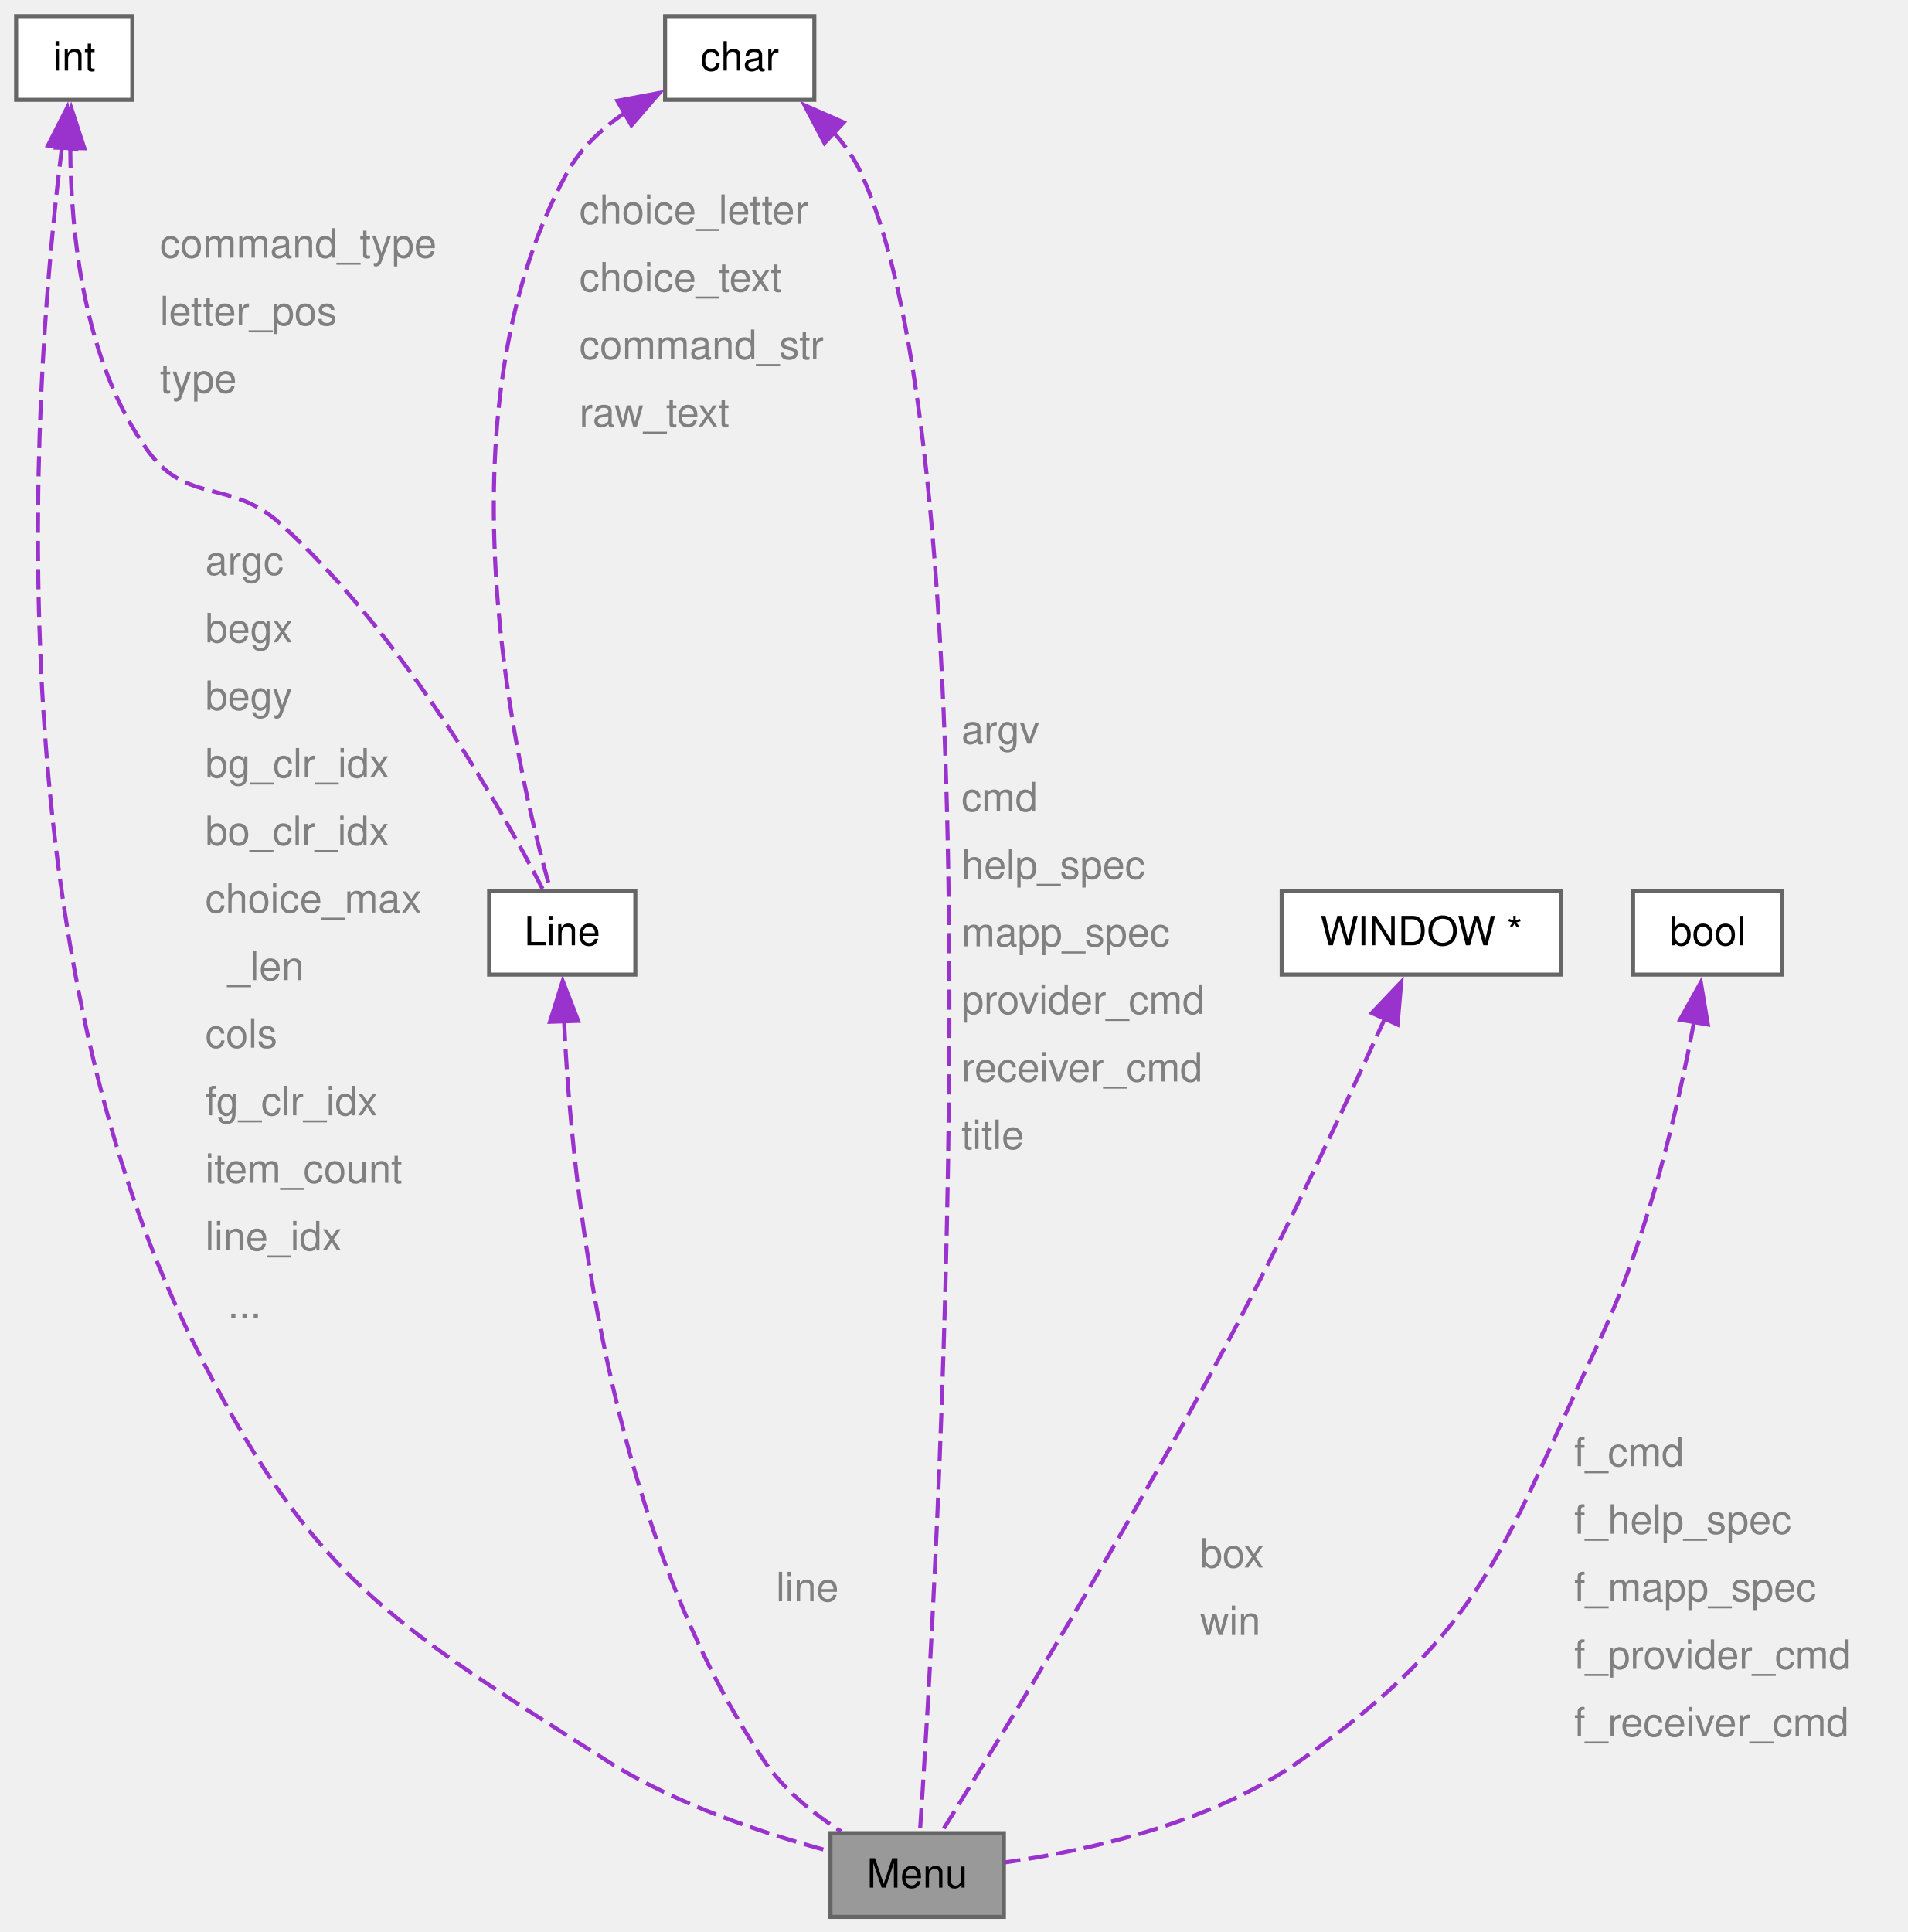
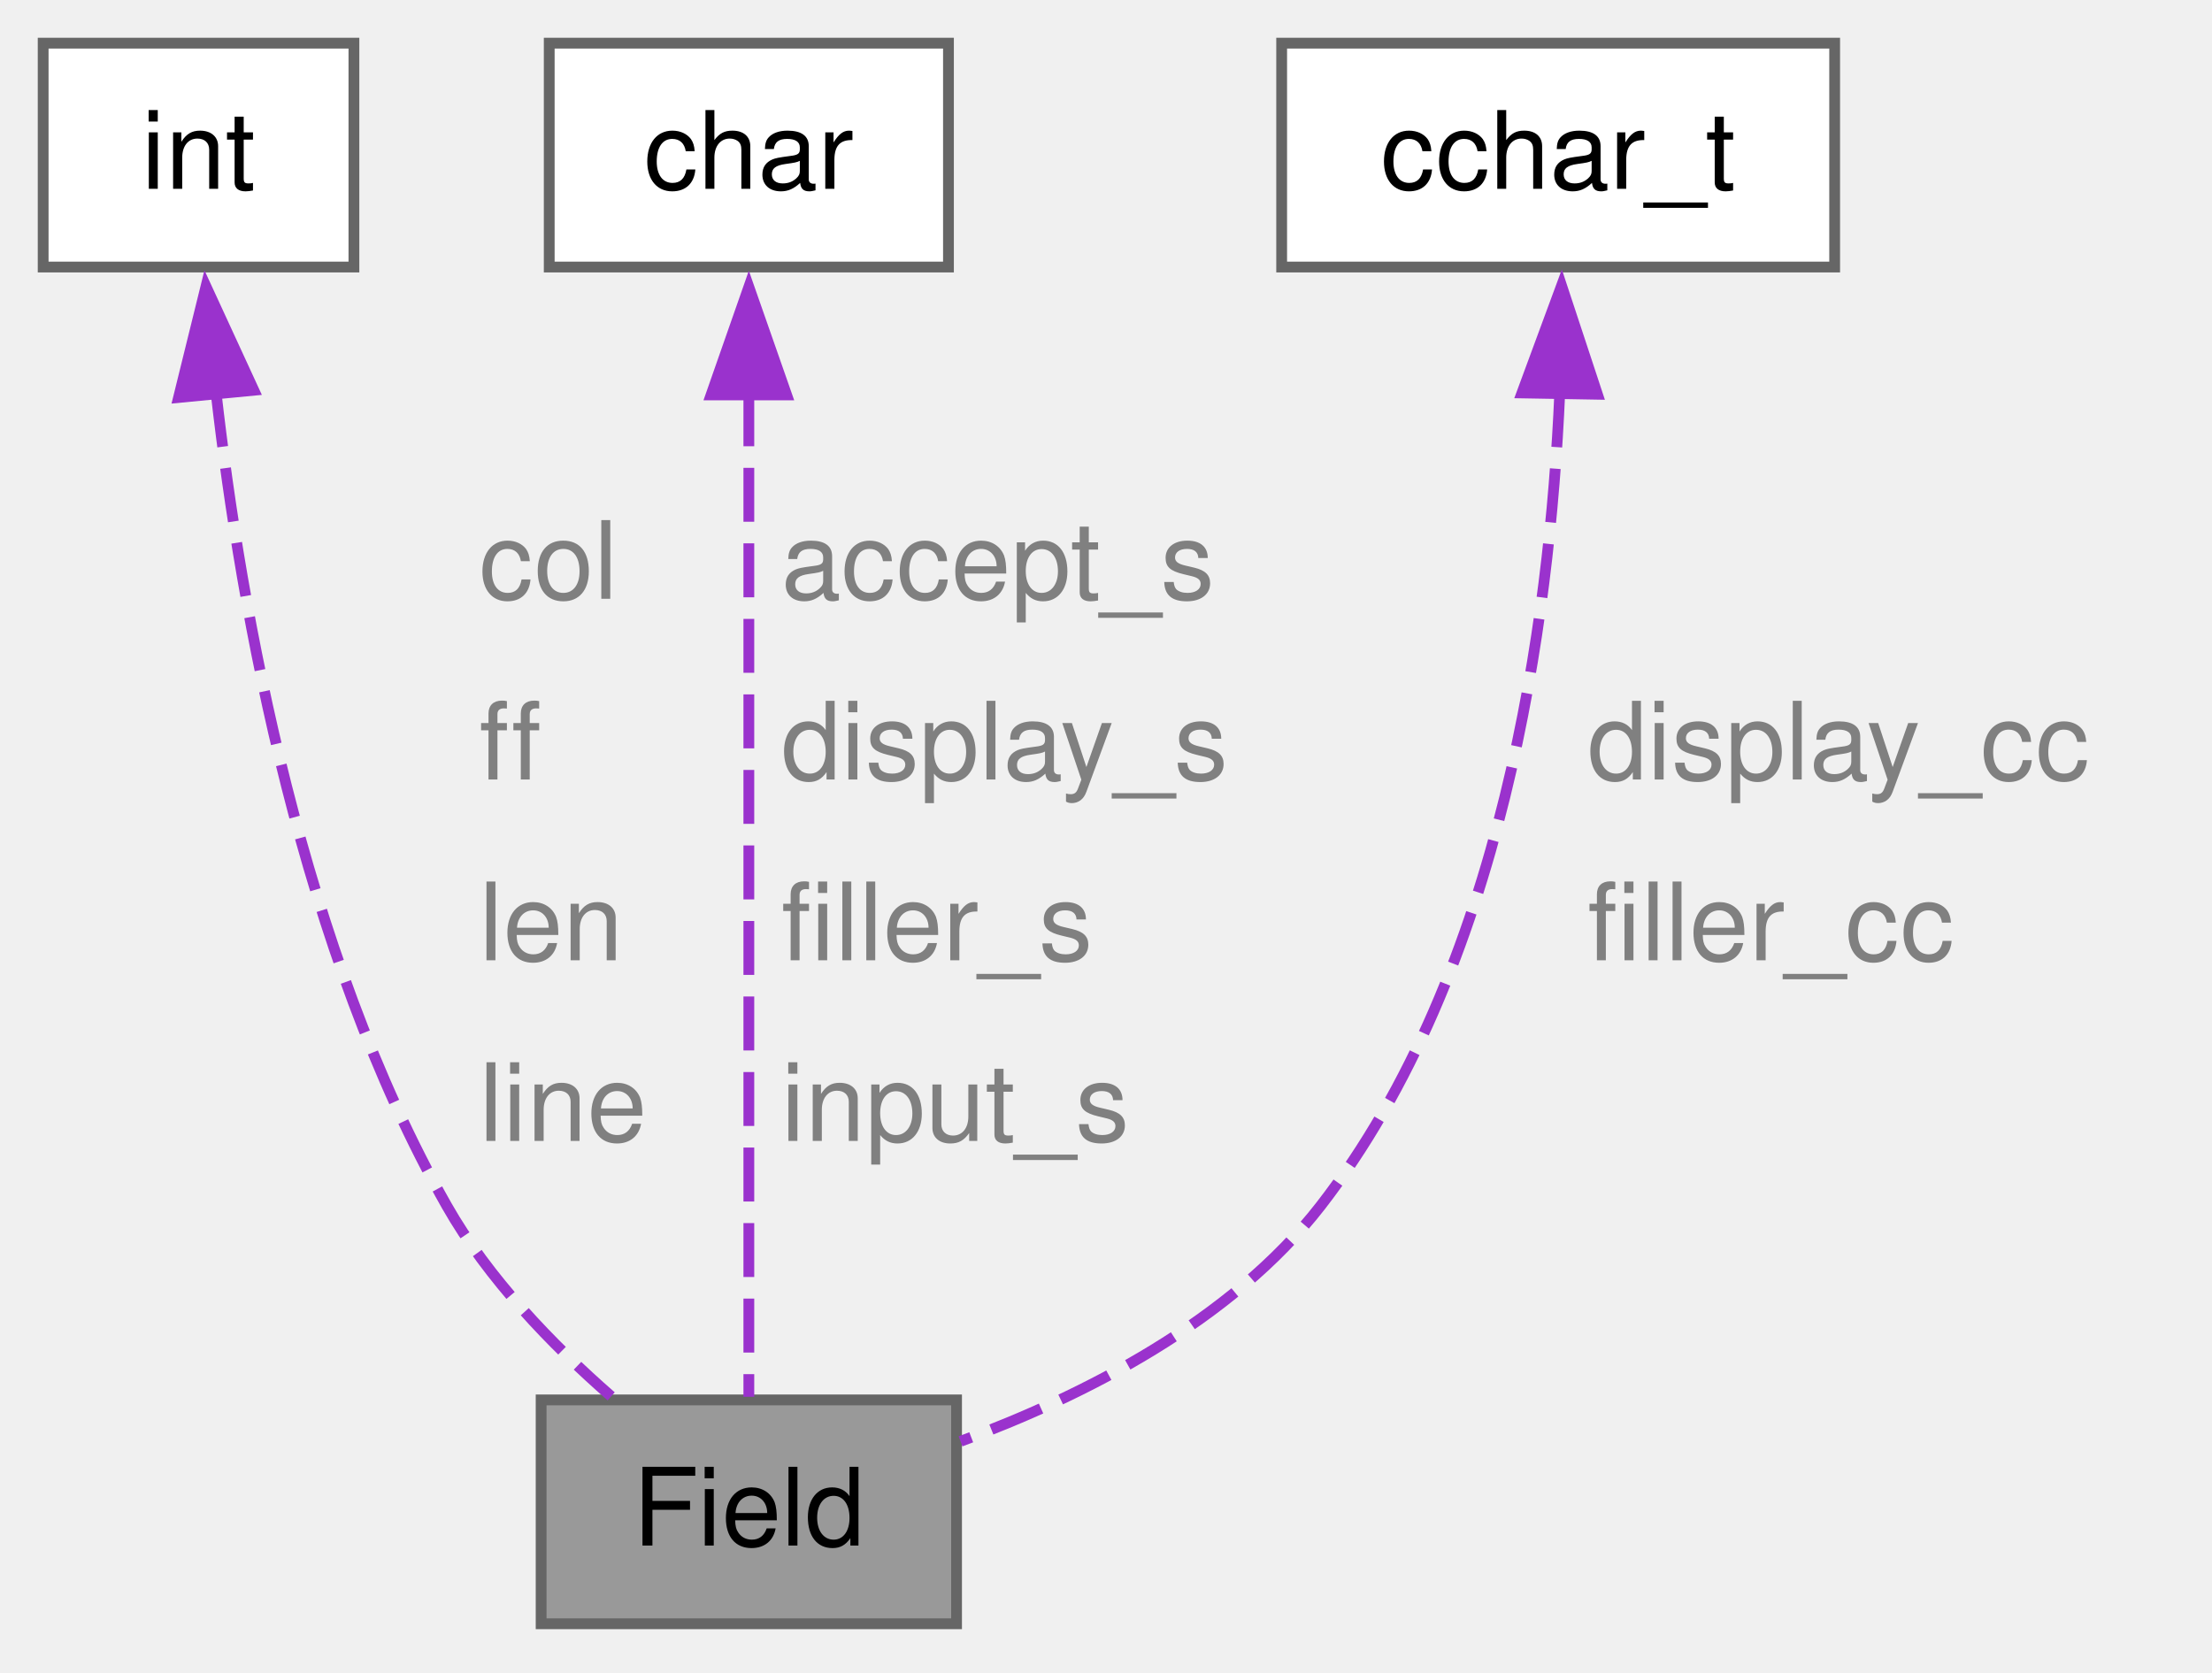
- <svg xmlns="http://www.w3.org/2000/svg" xmlns:xlink="http://www.w3.org/1999/xlink" width="473pt" height="479pt" viewBox="0.00 0.00 473.00 479.00">
-   <g id="graph0" class="graph" transform="scale(1 1) rotate(0) translate(4 475.25)">
+ <svg xmlns="http://www.w3.org/2000/svg" xmlns:xlink="http://www.w3.org/1999/xlink" width="205pt" height="155pt" viewBox="0.00 0.00 205.00 155.00">
+   <g id="graph0" class="graph" transform="scale(1 1) rotate(0) translate(4 150.5)">
    <g id="Node000001" class="node">
      <g id="a_Node000001">
-         <a xlink:title="The Menu structure is the main data structure for the menu application, containing all the informatio...">
-           <polygon fill="#999999" stroke="#666666" points="244.9,-20.75 201.9,-20.75 201.9,0 244.9,0 244.9,-20.75" />
-           <text xml:space="preserve" text-anchor="middle" x="223.4" y="-7.25" font-family="Helvetica,sans-Serif" font-size="10.00">Menu</text>
+         <a xlink:title="structure for form fields">
+           <polygon fill="#999999" stroke="#666666" points="84.65,-20.75 46.15,-20.75 46.15,0 84.65,0 84.65,-20.75" />
+           <text xml:space="preserve" text-anchor="middle" x="65.4" y="-7.25" font-family="Helvetica,sans-Serif" font-size="10.00">Field</text>
        </a>
      </g>
    </g>
    <g id="Node000002" class="node">
      <g id="a_Node000002">
        <a xlink:title=" ">
-           <polygon fill="white" stroke="#666666" points="28.8,-471.25 0,-471.25 0,-450.5 28.8,-450.5 28.8,-471.25" />
-           <text xml:space="preserve" text-anchor="middle" x="14.4" y="-457.75" font-family="Helvetica,sans-Serif" font-size="10.00">int</text>
+           <polygon fill="white" stroke="#666666" points="28.8,-146.5 0,-146.5 0,-125.75 28.8,-125.75 28.8,-146.5" />
+           <text xml:space="preserve" text-anchor="middle" x="14.4" y="-133" font-family="Helvetica,sans-Serif" font-size="10.00">int</text>
        </a>
      </g>
    </g>
    <g id="edge1_Node000001_Node000002" class="edge">
      <g id="a_edge1_Node000001_Node000002">
        <a xlink:title=" ">
-           <path fill="none" stroke="#9a32cd" stroke-dasharray="5,2" d="M11.38,-438.9C4.77,-385.95 -6.64,-243.83 43.9,-142.5 72.83,-84.5 91.71,-73.54 146.4,-38.75 163.52,-27.86 185.54,-20.6 201.64,-16.3" />
-           <polygon fill="#9a32cd" stroke="#9a32cd" points="7.88,-439.17 12.68,-448.61 14.82,-438.24 7.88,-439.17" />
+           <path fill="none" stroke="#9a32cd" stroke-dasharray="5,2" d="M16.03,-114.06C18.36,-93.66 23.98,-62.43 37.4,-38.75 41.22,-32.01 47.19,-25.84 52.64,-21.08" />
+           <polygon fill="#9a32cd" stroke="#9a32cd" points="12.55,-113.66 15.09,-123.95 19.52,-114.33 12.55,-113.66" />
        </a>
      </g>
-       <text xml:space="preserve" text-anchor="start" x="46.9" y="-332.75" font-family="Helvetica,sans-Serif" font-size="10.00" fill="grey">argc</text>
-       <text xml:space="preserve" text-anchor="start" x="46.9" y="-316" font-family="Helvetica,sans-Serif" font-size="10.00" fill="grey">begx</text>
-       <text xml:space="preserve" text-anchor="start" x="46.9" y="-299.25" font-family="Helvetica,sans-Serif" font-size="10.00" fill="grey">begy</text>
-       <text xml:space="preserve" text-anchor="start" x="46.9" y="-282.5" font-family="Helvetica,sans-Serif" font-size="10.00" fill="grey">bg_clr_idx</text>
-       <text xml:space="preserve" text-anchor="start" x="46.9" y="-265.75" font-family="Helvetica,sans-Serif" font-size="10.00" fill="grey">bo_clr_idx</text>
-       <text xml:space="preserve" text-anchor="start" x="46.9" y="-249" font-family="Helvetica,sans-Serif" font-size="10.00" fill="grey">choice_max</text>
-       <text xml:space="preserve" text-anchor="start" x="46.9" y="-232.25" font-family="Helvetica,sans-Serif" font-size="10.00" fill="grey">  _len</text>
-       <text xml:space="preserve" text-anchor="start" x="46.9" y="-215.5" font-family="Helvetica,sans-Serif" font-size="10.00" fill="grey">cols</text>
-       <text xml:space="preserve" text-anchor="start" x="46.9" y="-198.75" font-family="Helvetica,sans-Serif" font-size="10.00" fill="grey">fg_clr_idx</text>
-       <text xml:space="preserve" text-anchor="start" x="46.9" y="-182" font-family="Helvetica,sans-Serif" font-size="10.00" fill="grey">item_count</text>
-       <text xml:space="preserve" text-anchor="start" x="46.9" y="-165.25" font-family="Helvetica,sans-Serif" font-size="10.00" fill="grey">line_idx</text>
-       <text xml:space="preserve" text-anchor="start" x="46.9" y="-148.5" font-family="Helvetica,sans-Serif" font-size="10.00" fill="grey">  ...</text>
-     </g>
-     <g id="Node000006" class="node">
-       <g id="a_Node000006">
-         <a xlink:href="../../de/d69/a01311.html" target="_top" xlink:title="The Line strutures are attached to the Menu main structure.">
-           <polygon fill="white" stroke="#666666" points="153.52,-254.38 117.27,-254.38 117.27,-233.62 153.52,-233.62 153.52,-254.38" />
-           <text xml:space="preserve" text-anchor="middle" x="135.4" y="-240.88" font-family="Helvetica,sans-Serif" font-size="10.00">Line</text>
-         </a>
-       </g>
-     </g>
-     <g id="edge6_Node000006_Node000002" class="edge">
-       <g id="a_edge6_Node000006_Node000002">
-         <a xlink:title=" ">
-           <path fill="none" stroke="#9a32cd" stroke-dasharray="5,2" d="M13.42,-438.62C13.53,-417.62 16.67,-385.53 32.65,-363.5 42.4,-350.06 53.05,-356.61 65.4,-345.5 96.23,-317.77 120.71,-273.97 130.62,-254.68" />
-           <polygon fill="#9a32cd" stroke="#9a32cd" points="9.92,-438.63 13.63,-448.56 16.92,-438.49 9.92,-438.63" />
-         </a>
-       </g>
-       <text xml:space="preserve" text-anchor="start" x="35.65" y="-411.38" font-family="Helvetica,sans-Serif" font-size="10.00" fill="grey">command_type</text>
-       <text xml:space="preserve" text-anchor="start" x="35.65" y="-394.62" font-family="Helvetica,sans-Serif" font-size="10.00" fill="grey">letter_pos</text>
-       <text xml:space="preserve" text-anchor="start" x="35.65" y="-377.88" font-family="Helvetica,sans-Serif" font-size="10.00" fill="grey">type</text>
+       <text xml:space="preserve" text-anchor="start" x="40.4" y="-95" font-family="Helvetica,sans-Serif" font-size="10.00" fill="grey">col</text>
+       <text xml:space="preserve" text-anchor="start" x="40.4" y="-78.25" font-family="Helvetica,sans-Serif" font-size="10.00" fill="grey">ff</text>
+       <text xml:space="preserve" text-anchor="start" x="40.4" y="-61.5" font-family="Helvetica,sans-Serif" font-size="10.00" fill="grey">len</text>
+       <text xml:space="preserve" text-anchor="start" x="40.4" y="-44.75" font-family="Helvetica,sans-Serif" font-size="10.00" fill="grey">line</text>
    </g>
    <g id="Node000003" class="node">
      <g id="a_Node000003">
        <a xlink:title=" ">
-           <polygon fill="white" stroke="#666666" points="383.02,-254.38 313.77,-254.38 313.77,-233.62 383.02,-233.62 383.02,-254.38" />
-           <text xml:space="preserve" text-anchor="middle" x="348.4" y="-240.88" font-family="Helvetica,sans-Serif" font-size="10.00">WINDOW *</text>
+           <polygon fill="white" stroke="#666666" points="83.9,-146.5 46.9,-146.5 46.9,-125.75 83.9,-125.75 83.9,-146.5" />
+           <text xml:space="preserve" text-anchor="middle" x="65.4" y="-133" font-family="Helvetica,sans-Serif" font-size="10.00">char</text>
        </a>
      </g>
    </g>
    <g id="edge2_Node000001_Node000003" class="edge">
      <g id="a_edge2_Node000001_Node000003">
        <a xlink:title=" ">
-           <path fill="none" stroke="#9a32cd" stroke-dasharray="5,2" d="M339.41,-222.88C330.11,-202.42 314.95,-169.89 300.4,-142.5 275.76,-96.1 242.9,-42.61 229.49,-21.08" />
-           <polygon fill="#9a32cd" stroke="#9a32cd" points="336.12,-224.1 343.42,-231.78 342.5,-221.23 336.12,-224.1" />
+           <path fill="none" stroke="#9a32cd" stroke-dasharray="5,2" d="M65.4,-114.14C65.4,-87.04 65.4,-40.97 65.4,-21.04" />
+           <polygon fill="#9a32cd" stroke="#9a32cd" points="61.9,-113.9 65.4,-123.9 68.9,-113.9 61.9,-113.9" />
        </a>
      </g>
-       <text xml:space="preserve" text-anchor="start" x="293.54" y="-86.62" font-family="Helvetica,sans-Serif" font-size="10.00" fill="grey">box</text>
-       <text xml:space="preserve" text-anchor="start" x="293.54" y="-69.88" font-family="Helvetica,sans-Serif" font-size="10.00" fill="grey">win</text>
+       <text xml:space="preserve" text-anchor="start" x="68.4" y="-95" font-family="Helvetica,sans-Serif" font-size="10.00" fill="grey">accept_s</text>
+       <text xml:space="preserve" text-anchor="start" x="68.4" y="-78.25" font-family="Helvetica,sans-Serif" font-size="10.00" fill="grey">display_s</text>
+       <text xml:space="preserve" text-anchor="start" x="68.4" y="-61.5" font-family="Helvetica,sans-Serif" font-size="10.00" fill="grey">filler_s</text>
+       <text xml:space="preserve" text-anchor="start" x="68.4" y="-44.75" font-family="Helvetica,sans-Serif" font-size="10.00" fill="grey">input_s</text>
    </g>
    <g id="Node000004" class="node">
      <g id="a_Node000004">
        <a xlink:title=" ">
-           <polygon fill="white" stroke="#666666" points="197.9,-471.25 160.9,-471.25 160.9,-450.5 197.9,-450.5 197.9,-471.25" />
-           <text xml:space="preserve" text-anchor="middle" x="179.4" y="-457.75" font-family="Helvetica,sans-Serif" font-size="10.00">char</text>
+           <polygon fill="white" stroke="#666666" points="166.03,-146.5 114.78,-146.5 114.78,-125.75 166.03,-125.75 166.03,-146.5" />
+           <text xml:space="preserve" text-anchor="middle" x="140.4" y="-133" font-family="Helvetica,sans-Serif" font-size="10.00">cchar_t</text>
        </a>
      </g>
    </g>
    <g id="edge3_Node000001_Node000004" class="edge">
      <g id="a_edge3_Node000001_Node000004">
        <a xlink:title=" ">
-           <path fill="none" stroke="#9a32cd" stroke-dasharray="5,2" d="M202.59,-442.54C205.32,-439.5 207.72,-436.13 209.4,-432.5 244.64,-356.11 227.86,-77.06 224.09,-21.16" />
-           <polygon fill="#9a32cd" stroke="#9a32cd" points="200.41,-439.78 195.48,-449.16 205.18,-444.9 200.41,-439.78" />
+           <path fill="none" stroke="#9a32cd" stroke-dasharray="5,2" d="M140.55,-114.05C139.64,-92.94 135.29,-60.54 118.4,-38.75 110.09,-28.03 96.41,-21.11 85.02,-16.91" />
+           <polygon fill="#9a32cd" stroke="#9a32cd" points="137.05,-114.08 140.72,-124.02 144.04,-113.96 137.05,-114.08" />
        </a>
      </g>
-       <text xml:space="preserve" text-anchor="start" x="234.38" y="-290.88" font-family="Helvetica,sans-Serif" font-size="10.00" fill="grey">argv</text>
-       <text xml:space="preserve" text-anchor="start" x="234.38" y="-274.12" font-family="Helvetica,sans-Serif" font-size="10.00" fill="grey">cmd</text>
-       <text xml:space="preserve" text-anchor="start" x="234.38" y="-257.38" font-family="Helvetica,sans-Serif" font-size="10.00" fill="grey">help_spec</text>
-       <text xml:space="preserve" text-anchor="start" x="234.38" y="-240.62" font-family="Helvetica,sans-Serif" font-size="10.00" fill="grey">mapp_spec</text>
-       <text xml:space="preserve" text-anchor="start" x="234.38" y="-223.88" font-family="Helvetica,sans-Serif" font-size="10.00" fill="grey">provider_cmd</text>
-       <text xml:space="preserve" text-anchor="start" x="234.38" y="-207.12" font-family="Helvetica,sans-Serif" font-size="10.00" fill="grey">receiver_cmd</text>
-       <text xml:space="preserve" text-anchor="start" x="234.38" y="-190.38" font-family="Helvetica,sans-Serif" font-size="10.00" fill="grey">title</text>
-     </g>
-     <g id="edge7_Node000006_Node000004" class="edge">
-       <g id="a_edge7_Node000006_Node000004">
-         <a xlink:title=" ">
-           <path fill="none" stroke="#9a32cd" stroke-dasharray="5,2" d="M150.99,-447.33C145.26,-443.43 139.98,-438.53 136.65,-432.5 103.48,-372.35 124.14,-283.98 132.43,-254.77" />
-           <polygon fill="#9a32cd" stroke="#9a32cd" points="149.06,-450.26 159.48,-452.21 152.55,-444.19 149.06,-450.26" />
-         </a>
-       </g>
-       <text xml:space="preserve" text-anchor="start" x="139.65" y="-419.75" font-family="Helvetica,sans-Serif" font-size="10.00" fill="grey">choice_letter</text>
-       <text xml:space="preserve" text-anchor="start" x="139.65" y="-403" font-family="Helvetica,sans-Serif" font-size="10.00" fill="grey">choice_text</text>
-       <text xml:space="preserve" text-anchor="start" x="139.65" y="-386.25" font-family="Helvetica,sans-Serif" font-size="10.00" fill="grey">command_str</text>
-       <text xml:space="preserve" text-anchor="start" x="139.65" y="-369.5" font-family="Helvetica,sans-Serif" font-size="10.00" fill="grey">raw_text</text>
-     </g>
-     <g id="Node000005" class="node">
-       <g id="a_Node000005">
-         <a xlink:title=" ">
-           <polygon fill="white" stroke="#666666" points="437.9,-254.38 400.9,-254.38 400.9,-233.62 437.9,-233.62 437.9,-254.38" />
-           <text xml:space="preserve" text-anchor="middle" x="419.4" y="-240.88" font-family="Helvetica,sans-Serif" font-size="10.00">bool</text>
-         </a>
-       </g>
-     </g>
-     <g id="edge4_Node000001_Node000005" class="edge">
-       <g id="a_edge4_Node000001_Node000005">
-         <a xlink:title=" ">
-           <path fill="none" stroke="#9a32cd" stroke-dasharray="5,2" d="M415.99,-221.84C412.11,-200.95 404.66,-168.48 392.4,-142.5 368.22,-91.28 364.63,-71.47 318.4,-38.75 296.4,-23.18 265.66,-16.41 245.16,-13.51" />
-           <polygon fill="#9a32cd" stroke="#9a32cd" points="412.54,-222.43 417.7,-231.69 419.44,-221.24 412.54,-222.43" />
-         </a>
-       </g>
-       <text xml:space="preserve" text-anchor="start" x="386.28" y="-111.75" font-family="Helvetica,sans-Serif" font-size="10.00" fill="grey">f_cmd</text>
-       <text xml:space="preserve" text-anchor="start" x="386.28" y="-95" font-family="Helvetica,sans-Serif" font-size="10.00" fill="grey">f_help_spec</text>
-       <text xml:space="preserve" text-anchor="start" x="386.28" y="-78.25" font-family="Helvetica,sans-Serif" font-size="10.00" fill="grey">f_mapp_spec</text>
-       <text xml:space="preserve" text-anchor="start" x="386.28" y="-61.5" font-family="Helvetica,sans-Serif" font-size="10.00" fill="grey">f_provider_cmd</text>
-       <text xml:space="preserve" text-anchor="start" x="386.28" y="-44.75" font-family="Helvetica,sans-Serif" font-size="10.00" fill="grey">f_receiver_cmd</text>
-     </g>
-     <g id="edge5_Node000001_Node000006" class="edge">
-       <g id="a_edge5_Node000001_Node000006">
-         <a xlink:title=" ">
-           <path fill="none" stroke="#9a32cd" stroke-dasharray="5,2" d="M135.86,-222.15C137.66,-182.94 146.16,-96.95 185.4,-38.75 190.22,-31.6 197.56,-25.68 204.51,-21.2" />
-           <polygon fill="#9a32cd" stroke="#9a32cd" points="132.36,-221.92 135.52,-232.03 139.36,-222.15 132.36,-221.92" />
-         </a>
-       </g>
-       <text xml:space="preserve" text-anchor="start" x="188.4" y="-78.25" font-family="Helvetica,sans-Serif" font-size="10.00" fill="grey">line</text>
+       <text xml:space="preserve" text-anchor="start" x="143.12" y="-78.25" font-family="Helvetica,sans-Serif" font-size="10.00" fill="grey">display_cc</text>
+       <text xml:space="preserve" text-anchor="start" x="143.12" y="-61.5" font-family="Helvetica,sans-Serif" font-size="10.00" fill="grey">filler_cc</text>
    </g>
  </g>
</svg>
